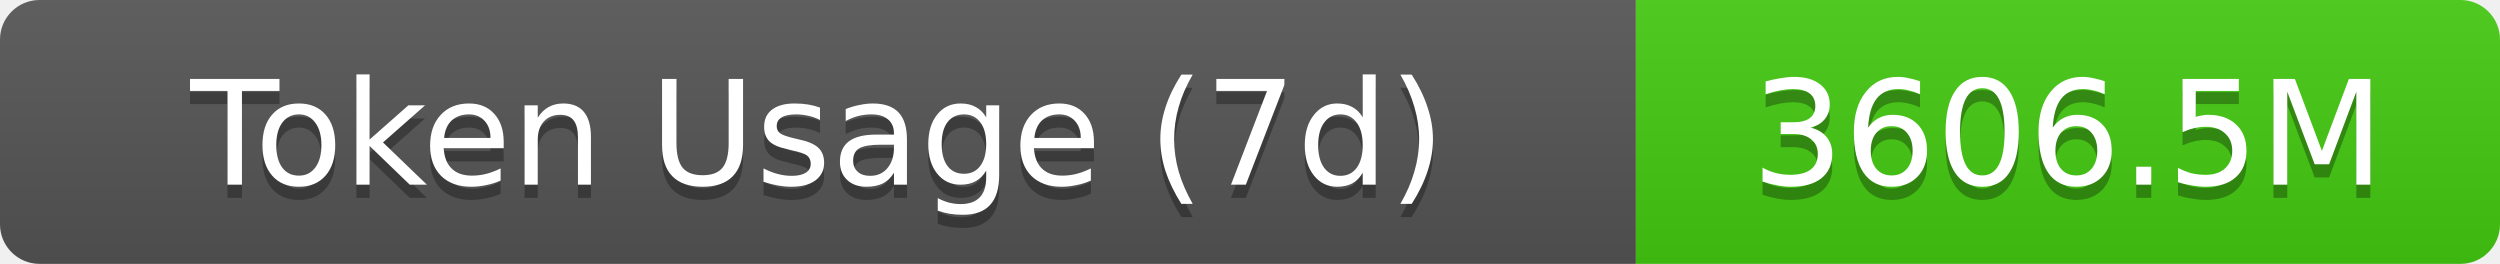
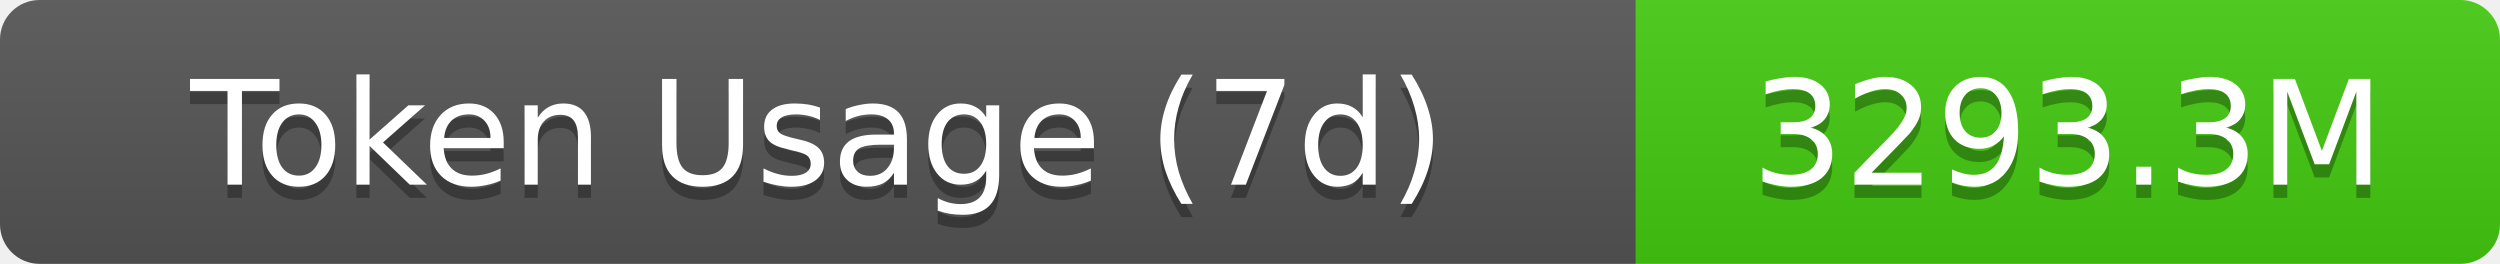
- <svg xmlns="http://www.w3.org/2000/svg" width="189.5" height="20" role="img" aria-label="Token Usage (7d): 3606.5M">
+ <svg xmlns="http://www.w3.org/2000/svg" width="189.5" height="20" role="img" aria-label="Token Usage (7d): 3293.3M">
  <linearGradient id="s" x2="0" y2="100%">
    <stop offset="0" stop-color="#bbb" stop-opacity=".1" />
    <stop offset="1" stop-opacity=".1" />
  </linearGradient>
  <clipPath id="r">
    <rect width="189.5" height="20" rx="3" fill="#fff" />
  </clipPath>
  <g clip-path="url(#r)">
    <rect width="124" height="20" fill="#555" />
    <rect x="124" width="65.5" height="20" fill="#4c1" />
    <rect width="189.5" height="20" fill="url(#s)" />
  </g>
  <g fill="#fff" text-anchor="middle" font-family="Verdana,Geneva,DejaVu Sans,sans-serif" text-rendering="geometricPrecision" font-size="11">
    <text aria-hidden="true" x="62" y="15" fill="#010101" fill-opacity=".3">Token Usage (7d)</text>
    <text x="62" y="14">Token Usage (7d)</text>
-     <text aria-hidden="true" x="156.75" y="15" fill="#010101" fill-opacity=".3">3606.5M</text>
-     <text x="156.75" y="14">3606.5M</text>
+     <text aria-hidden="true" x="156.75" y="15" fill="#010101" fill-opacity=".3">3293.3M</text>
+     <text x="156.75" y="14">3293.3M</text>
  </g>
</svg>
